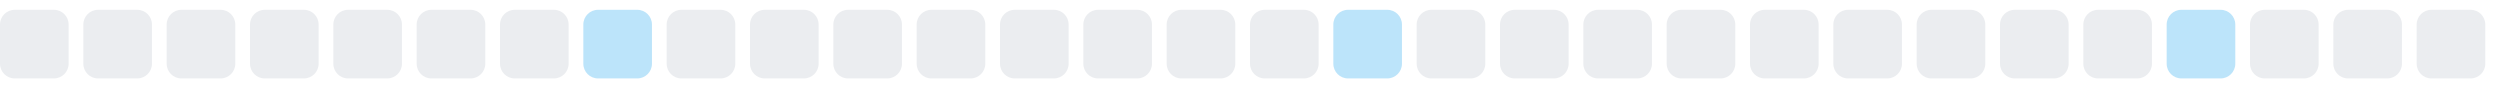
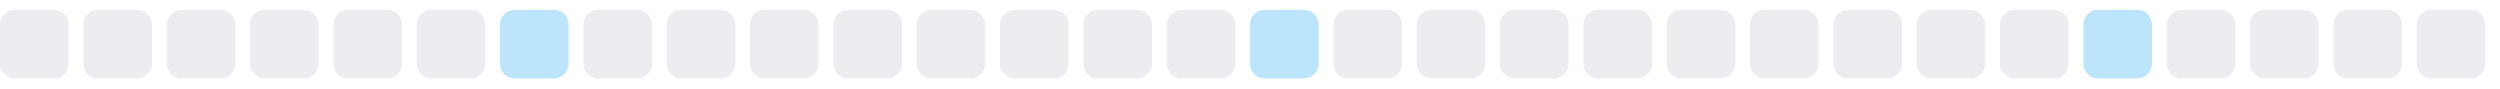
<svg xmlns="http://www.w3.org/2000/svg" width="255" height="9">
  <style>
        .level0 { fill: #ebedf0; }
        .level1 { fill: #bce4fa; }
        .level2 { fill: #75c7f7; }
        .level3 { fill: #30a9f2; }
        .level4 { fill: #008ee6; }
        @media (prefers-color-scheme: dark) {
          .level0 { fill: #161b22; }
          .level1 { fill: #0b3b5c; }
          .level2 { fill: #0a6299; }
          .level3 { fill: #008ee6; }
          .level4 { fill: #5bc4ff; }
        }
      </style>
  <rect x="0.0" y="1" width="7" height="7" rx="1.5" ry="1.5" class="level0" />
  <rect x="8.5" y="1" width="7" height="7" rx="1.5" ry="1.5" class="level0" />
  <rect x="17.0" y="1" width="7" height="7" rx="1.5" ry="1.5" class="level0" />
  <rect x="25.5" y="1" width="7" height="7" rx="1.5" ry="1.5" class="level0" />
  <rect x="34.0" y="1" width="7" height="7" rx="1.5" ry="1.5" class="level0" />
  <rect x="42.5" y="1" width="7" height="7" rx="1.5" ry="1.5" class="level0" />
-   <rect x="51.0" y="1" width="7" height="7" rx="1.5" ry="1.5" class="level0" />
-   <rect x="59.5" y="1" width="7" height="7" rx="1.5" ry="1.5" class="level1" />
+   <rect x="51.0" y="1" width="7" height="7" rx="1.5" ry="1.5" class="level1" />
+   <rect x="59.5" y="1" width="7" height="7" rx="1.5" ry="1.5" class="level0" />
  <rect x="68.0" y="1" width="7" height="7" rx="1.5" ry="1.5" class="level0" />
  <rect x="76.5" y="1" width="7" height="7" rx="1.5" ry="1.5" class="level0" />
  <rect x="85.0" y="1" width="7" height="7" rx="1.5" ry="1.5" class="level0" />
  <rect x="93.5" y="1" width="7" height="7" rx="1.5" ry="1.5" class="level0" />
  <rect x="102.0" y="1" width="7" height="7" rx="1.5" ry="1.5" class="level0" />
  <rect x="110.5" y="1" width="7" height="7" rx="1.5" ry="1.5" class="level0" />
  <rect x="119.0" y="1" width="7" height="7" rx="1.5" ry="1.5" class="level0" />
-   <rect x="127.5" y="1" width="7" height="7" rx="1.5" ry="1.5" class="level0" />
-   <rect x="136.0" y="1" width="7" height="7" rx="1.5" ry="1.5" class="level1" />
+   <rect x="127.5" y="1" width="7" height="7" rx="1.5" ry="1.5" class="level1" />
+   <rect x="136.0" y="1" width="7" height="7" rx="1.5" ry="1.5" class="level0" />
  <rect x="144.5" y="1" width="7" height="7" rx="1.5" ry="1.5" class="level0" />
  <rect x="153.0" y="1" width="7" height="7" rx="1.5" ry="1.5" class="level0" />
  <rect x="161.5" y="1" width="7" height="7" rx="1.5" ry="1.5" class="level0" />
  <rect x="170.0" y="1" width="7" height="7" rx="1.5" ry="1.5" class="level0" />
  <rect x="178.5" y="1" width="7" height="7" rx="1.5" ry="1.5" class="level0" />
  <rect x="187.0" y="1" width="7" height="7" rx="1.5" ry="1.5" class="level0" />
  <rect x="195.5" y="1" width="7" height="7" rx="1.5" ry="1.5" class="level0" />
  <rect x="204.0" y="1" width="7" height="7" rx="1.5" ry="1.5" class="level0" />
-   <rect x="212.5" y="1" width="7" height="7" rx="1.5" ry="1.5" class="level0" />
-   <rect x="221.0" y="1" width="7" height="7" rx="1.5" ry="1.5" class="level1" />
+   <rect x="212.5" y="1" width="7" height="7" rx="1.5" ry="1.5" class="level1" />
+   <rect x="221.0" y="1" width="7" height="7" rx="1.5" ry="1.5" class="level0" />
  <rect x="229.5" y="1" width="7" height="7" rx="1.5" ry="1.5" class="level0" />
  <rect x="238.0" y="1" width="7" height="7" rx="1.5" ry="1.5" class="level0" />
  <rect x="246.5" y="1" width="7" height="7" rx="1.5" ry="1.5" class="level0" />
</svg>
